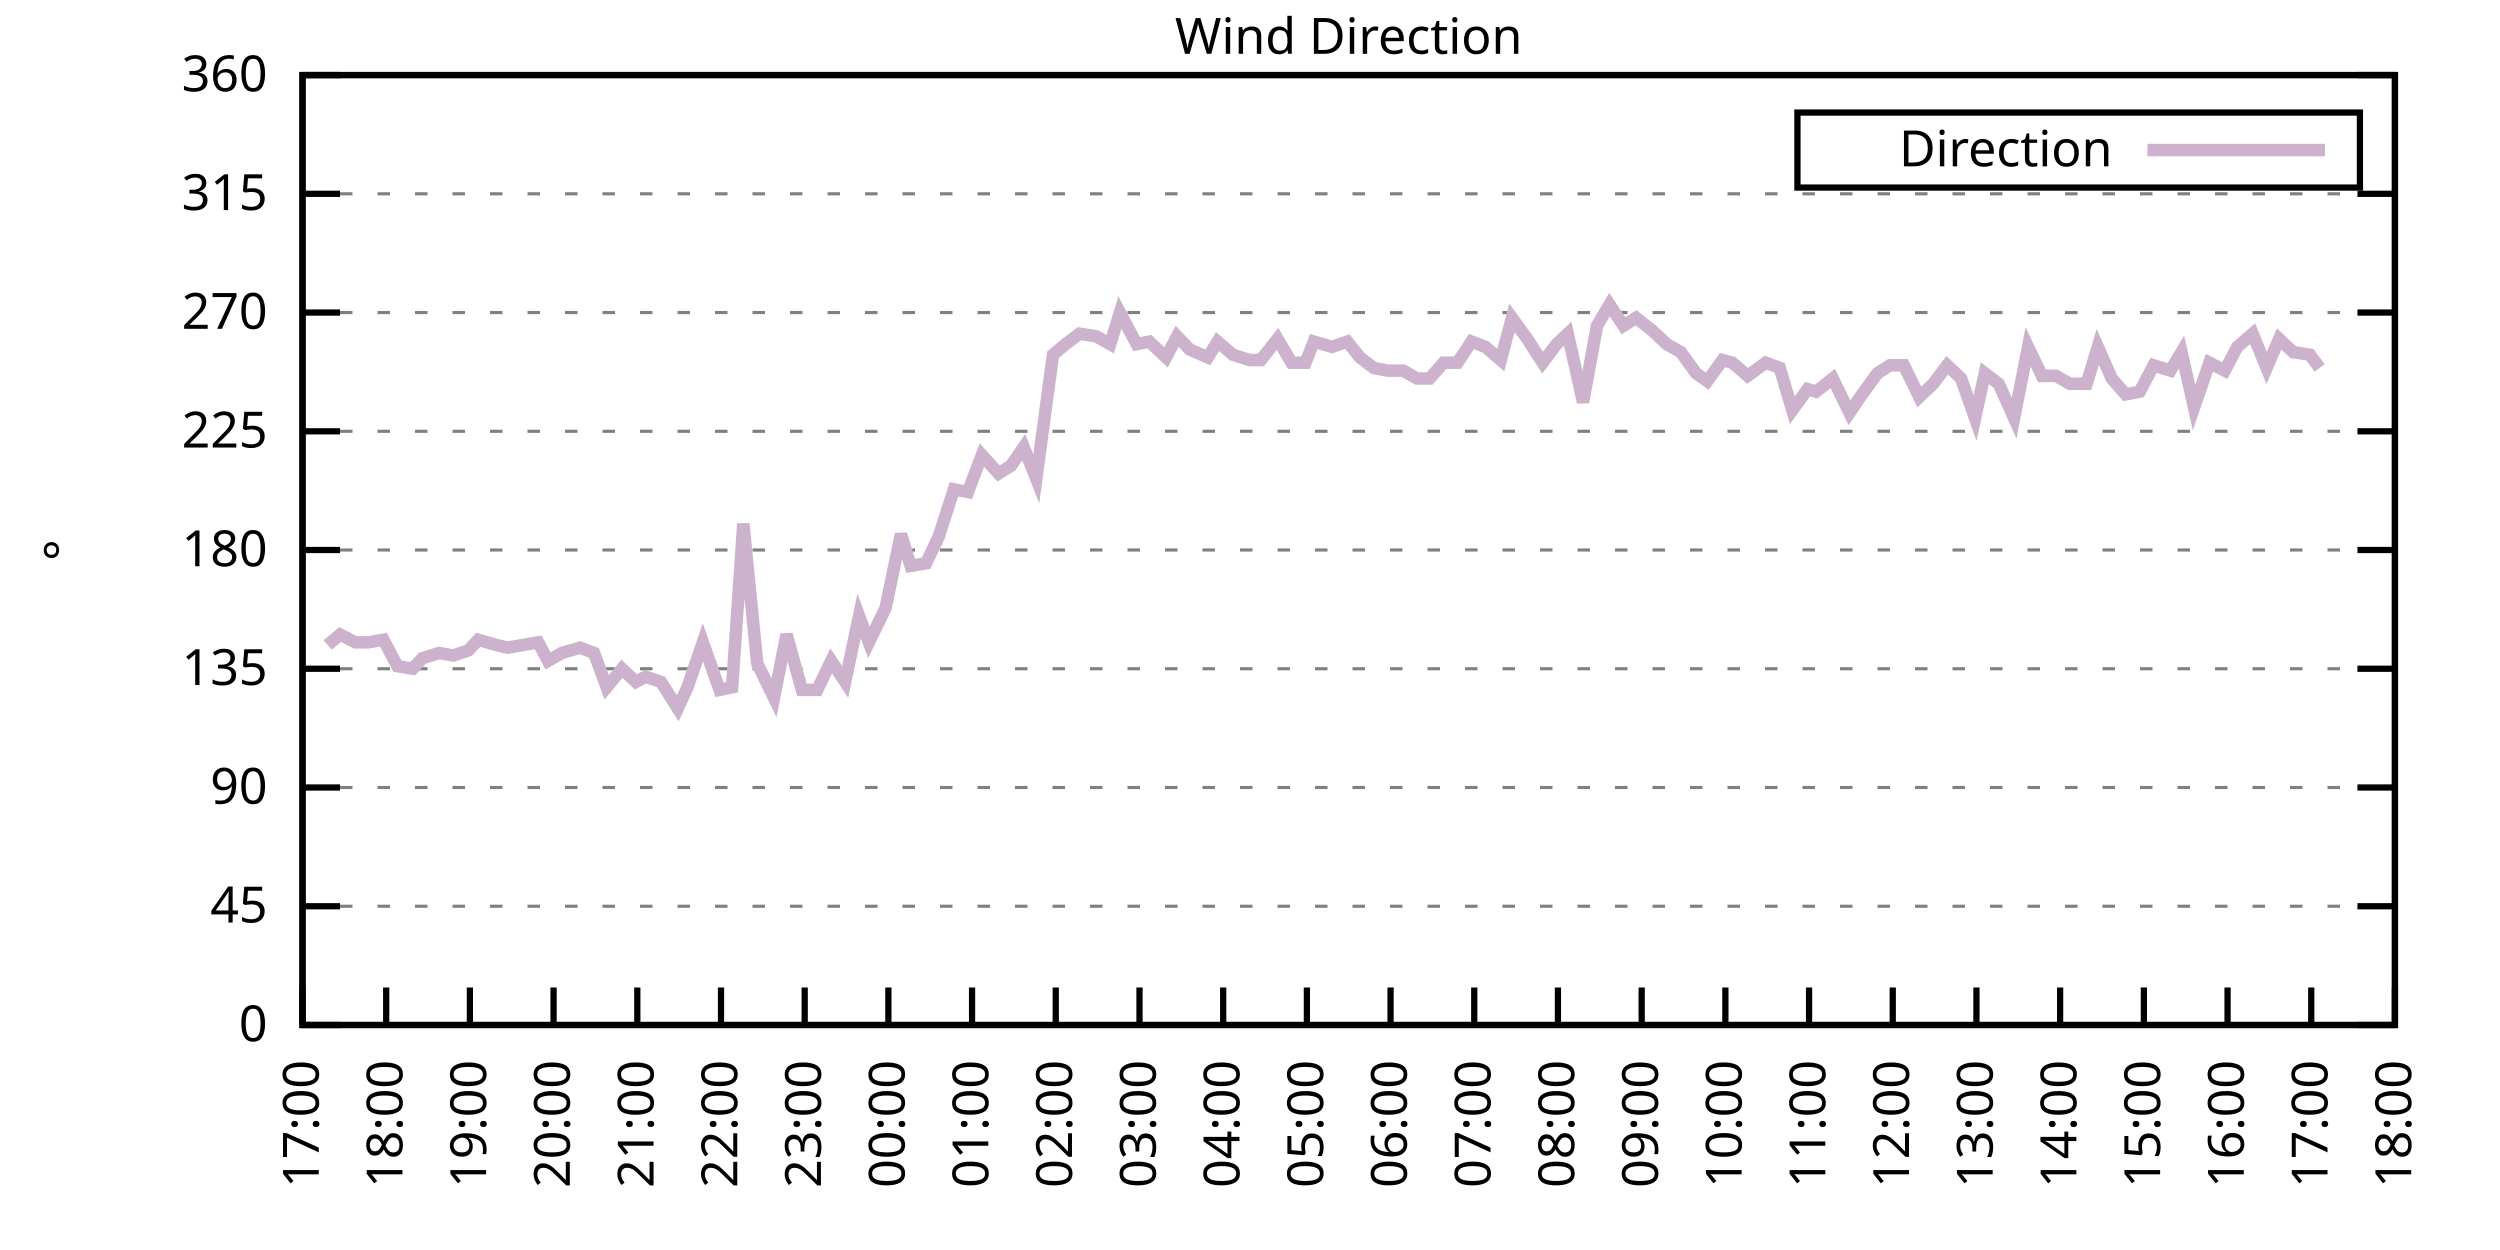
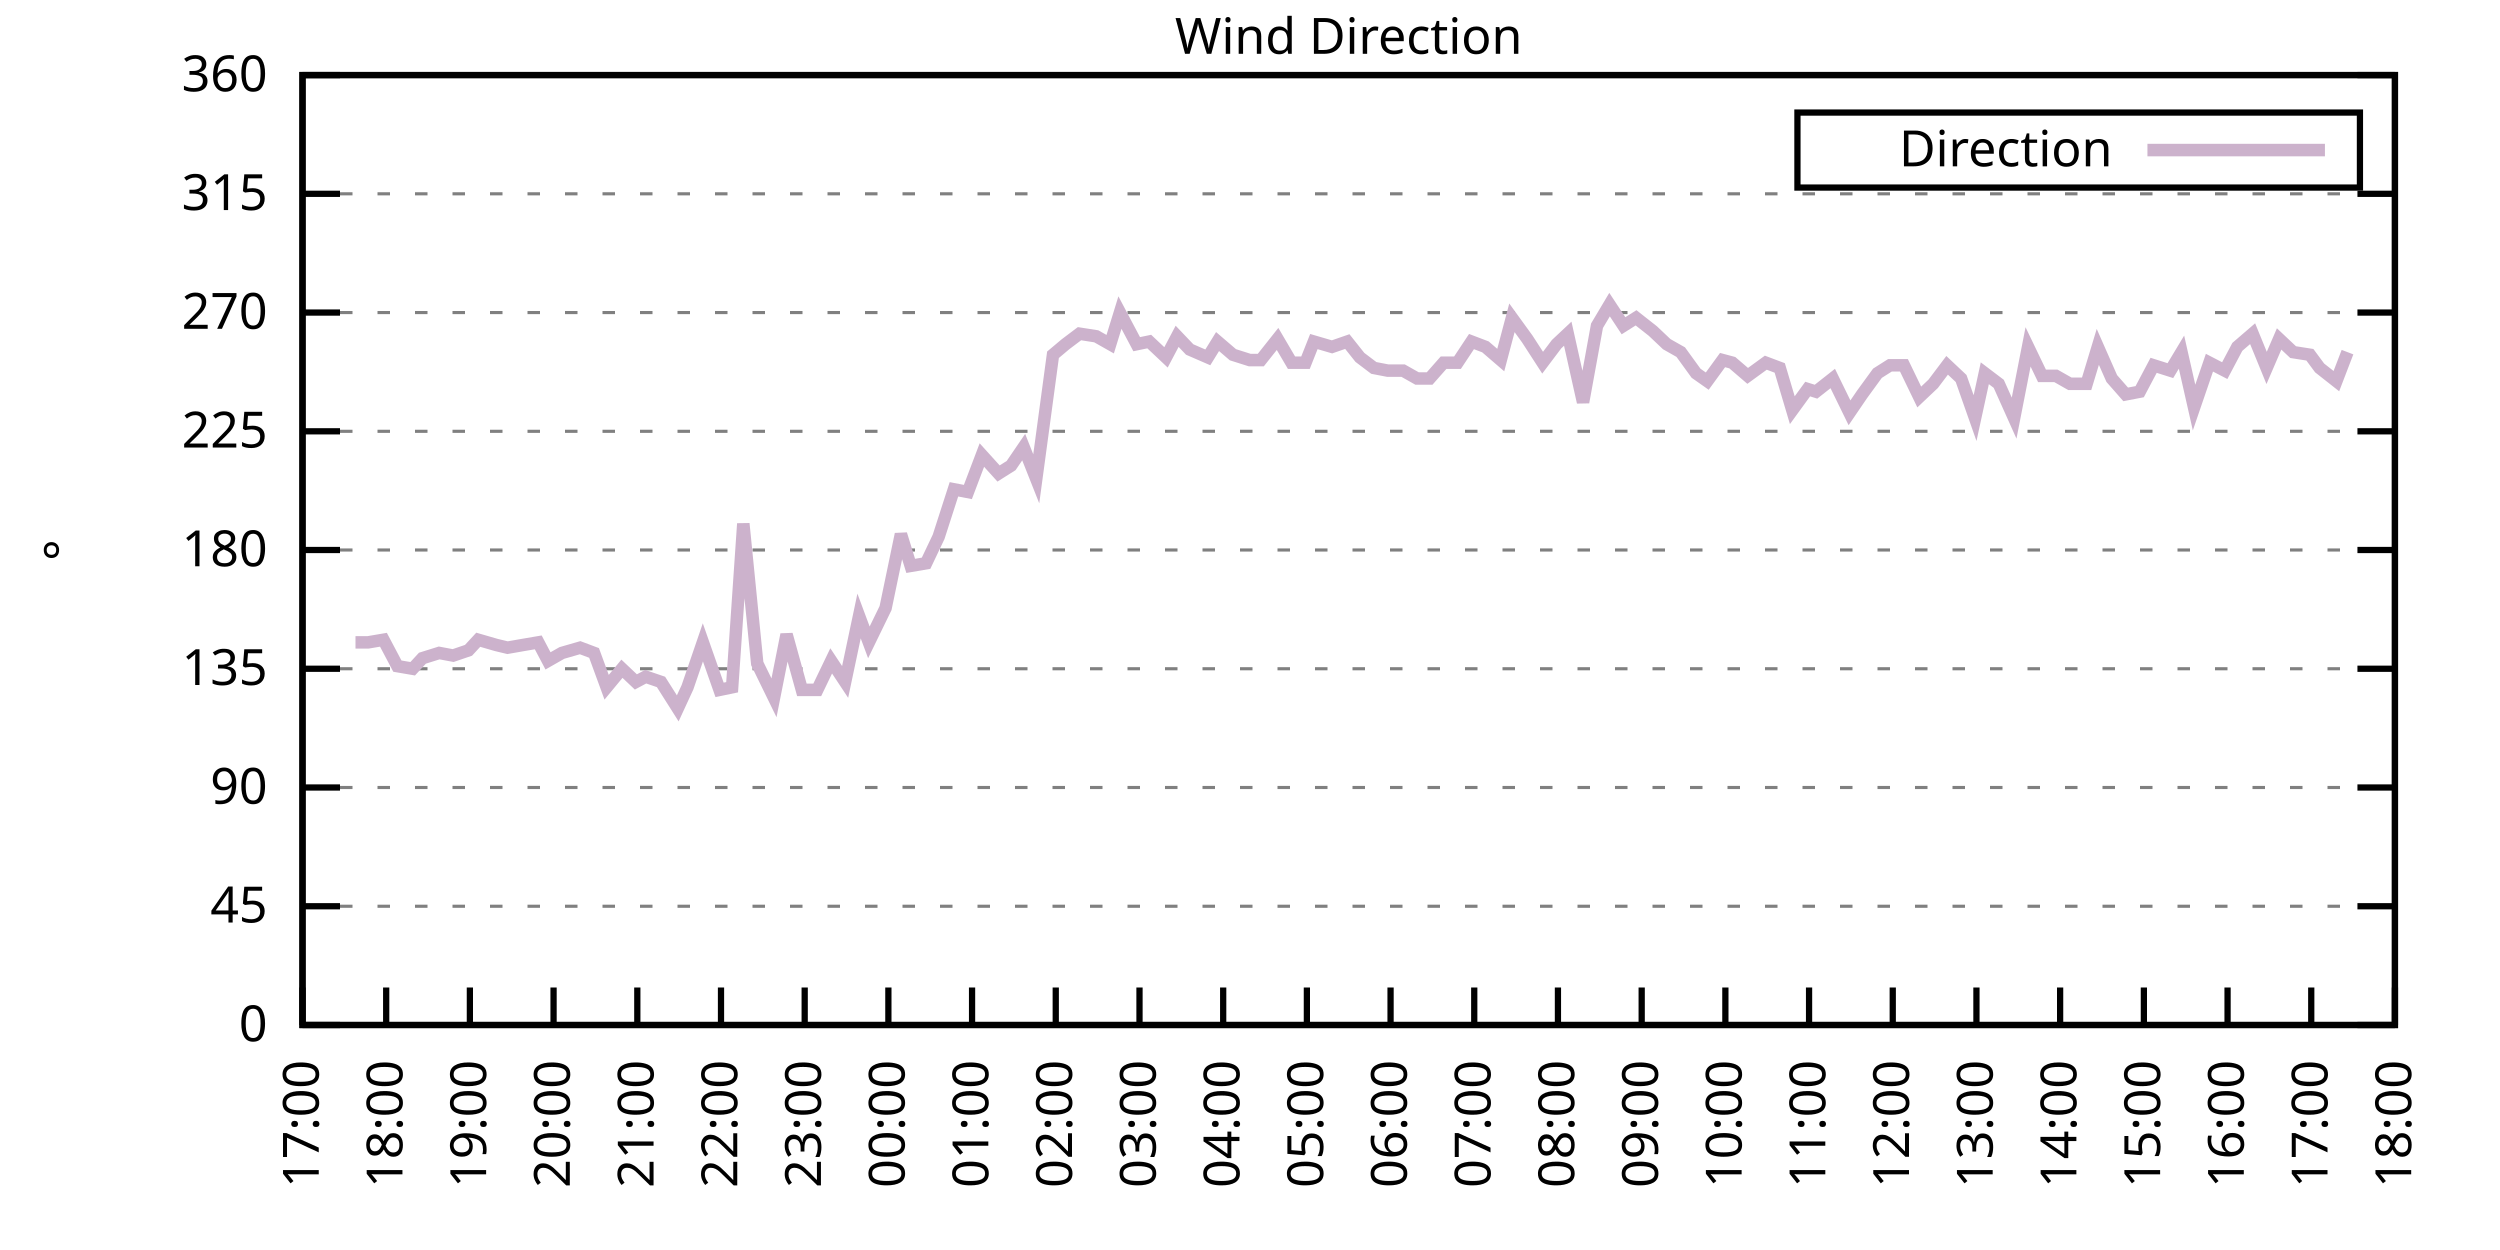
<svg xmlns="http://www.w3.org/2000/svg" xmlns:xlink="http://www.w3.org/1999/xlink" width="400" height="200" viewBox="0 0 400 200">
  <g id="gnuplot_canvas">
    <rect x="0" y="0" width="400" height="200" fill="none" />
    <defs>
      <circle id="gpDot" r="0.5" stroke-width="0.5" stroke="currentColor" />
      <path id="gpPt0" stroke-width="0.333" stroke="currentColor" d="M-1,0 h2 M0,-1 v2" />
      <path id="gpPt1" stroke-width="0.333" stroke="currentColor" d="M-1,-1 L1,1 M1,-1 L-1,1" />
      <path id="gpPt2" stroke-width="0.333" stroke="currentColor" d="M-1,0 L1,0 M0,-1 L0,1 M-1,-1 L1,1 M-1,1 L1,-1" />
      <rect id="gpPt3" stroke-width="0.333" stroke="currentColor" x="-1" y="-1" width="2" height="2" />
      <rect id="gpPt4" stroke-width="0.333" stroke="currentColor" fill="currentColor" x="-1" y="-1" width="2" height="2" />
      <circle id="gpPt5" stroke-width="0.333" stroke="currentColor" cx="0" cy="0" r="1" />
      <use xlink:href="#gpPt5" id="gpPt6" fill="currentColor" stroke="none" />
      <path id="gpPt7" stroke-width="0.333" stroke="currentColor" d="M0,-1.33 L-1.33,0.67 L1.33,0.67 z" />
      <use xlink:href="#gpPt7" id="gpPt8" fill="currentColor" stroke="none" />
      <use xlink:href="#gpPt7" id="gpPt9" stroke="currentColor" transform="rotate(180)" />
      <use xlink:href="#gpPt9" id="gpPt10" fill="currentColor" stroke="none" />
      <use xlink:href="#gpPt3" id="gpPt11" stroke="currentColor" transform="rotate(45)" />
      <use xlink:href="#gpPt11" id="gpPt12" fill="currentColor" stroke="none" />
      <path id="gpPt13" stroke-width="0.333" stroke="currentColor" d="M0,1.330 L1.265,0.411 L0.782,-1.067 L-0.782,-1.076 L-1.265,0.411 z" />
      <use xlink:href="#gpPt13" id="gpPt14" fill="currentColor" stroke="none" />
      <filter id="textbox" filterUnits="objectBoundingBox" x="0" y="0" height="1" width="1">
        <feFlood flood-color="white" flood-opacity="1" result="bgnd" />
        <feComposite in="SourceGraphic" in2="bgnd" operator="atop" />
      </filter>
      <filter id="greybox" filterUnits="objectBoundingBox" x="0" y="0" height="1" width="1">
        <feFlood flood-color="lightgrey" flood-opacity="1" result="grey" />
        <feComposite in="SourceGraphic" in2="grey" operator="atop" />
      </filter>
    </defs>
    <g fill="none" color="white" stroke="currentColor" stroke-width="1.00" stroke-linecap="butt" stroke-linejoin="miter">
</g>
    <g fill="none" color="black" stroke="currentColor" stroke-width="1.00" stroke-linecap="butt" stroke-linejoin="miter">
      <g stroke="none" shape-rendering="crispEdges">
        <polygon fill="rgb(255, 255, 255)" points="48.40,164.00 383.18,164.00 383.18,12.02 48.40,12.02 " />
      </g>
    </g>
    <g fill="none" color="black" stroke="currentColor" stroke-width="1.00" stroke-linecap="butt" stroke-linejoin="miter">
</g>
    <g fill="none" color="black" stroke="black" stroke-width="0.50" stroke-linecap="butt" stroke-linejoin="miter">
</g>
    <g fill="none" color="gray" stroke="currentColor" stroke-width="0.50" stroke-linecap="butt" stroke-linejoin="miter">
      <path stroke="gray" stroke-dasharray="2,4" class="gridline" d="M48.40,164.00 L383.19,164.00  " />
    </g>
    <g fill="none" color="gray" stroke="gray" stroke-width="1.00" stroke-linecap="butt" stroke-linejoin="miter">
</g>
    <g fill="none" color="black" stroke="currentColor" stroke-width="1.00" stroke-linecap="butt" stroke-linejoin="miter">
      <path stroke="black" d="M48.40,164.00 L54.40,164.00 M383.19,164.00 L377.19,164.00  " />
      <g transform="translate(42.80,166.60)" stroke="none" fill="black" font-family="Sans" font-size="8.00" text-anchor="end">
        <text>
          <tspan font-family="Sans"> 0</tspan>
        </text>
      </g>
    </g>
    <g fill="none" color="black" stroke="currentColor" stroke-width="1.00" stroke-linecap="butt" stroke-linejoin="miter">
</g>
    <g fill="none" color="black" stroke="black" stroke-width="0.50" stroke-linecap="butt" stroke-linejoin="miter">
</g>
    <g fill="none" color="gray" stroke="currentColor" stroke-width="0.50" stroke-linecap="butt" stroke-linejoin="miter">
      <path stroke="gray" stroke-dasharray="2,4" class="gridline" d="M48.40,145.00 L383.19,145.00  " />
    </g>
    <g fill="none" color="gray" stroke="gray" stroke-width="1.00" stroke-linecap="butt" stroke-linejoin="miter">
</g>
    <g fill="none" color="black" stroke="currentColor" stroke-width="1.00" stroke-linecap="butt" stroke-linejoin="miter">
      <path stroke="black" d="M48.40,145.00 L54.40,145.00 M383.19,145.00 L377.19,145.00  " />
      <g transform="translate(42.80,147.60)" stroke="none" fill="black" font-family="Sans" font-size="8.00" text-anchor="end">
        <text>
          <tspan font-family="Sans"> 45</tspan>
        </text>
      </g>
    </g>
    <g fill="none" color="black" stroke="currentColor" stroke-width="1.00" stroke-linecap="butt" stroke-linejoin="miter">
</g>
    <g fill="none" color="black" stroke="black" stroke-width="0.50" stroke-linecap="butt" stroke-linejoin="miter">
</g>
    <g fill="none" color="gray" stroke="currentColor" stroke-width="0.50" stroke-linecap="butt" stroke-linejoin="miter">
      <path stroke="gray" stroke-dasharray="2,4" class="gridline" d="M48.40,126.00 L383.19,126.00  " />
    </g>
    <g fill="none" color="gray" stroke="gray" stroke-width="1.00" stroke-linecap="butt" stroke-linejoin="miter">
</g>
    <g fill="none" color="black" stroke="currentColor" stroke-width="1.00" stroke-linecap="butt" stroke-linejoin="miter">
      <path stroke="black" d="M48.40,126.00 L54.40,126.00 M383.19,126.00 L377.19,126.00  " />
      <g transform="translate(42.80,128.60)" stroke="none" fill="black" font-family="Sans" font-size="8.00" text-anchor="end">
        <text>
          <tspan font-family="Sans"> 90</tspan>
        </text>
      </g>
    </g>
    <g fill="none" color="black" stroke="currentColor" stroke-width="1.00" stroke-linecap="butt" stroke-linejoin="miter">
</g>
    <g fill="none" color="black" stroke="black" stroke-width="0.50" stroke-linecap="butt" stroke-linejoin="miter">
</g>
    <g fill="none" color="gray" stroke="currentColor" stroke-width="0.50" stroke-linecap="butt" stroke-linejoin="miter">
      <path stroke="gray" stroke-dasharray="2,4" class="gridline" d="M48.40,107.00 L383.19,107.00  " />
    </g>
    <g fill="none" color="gray" stroke="gray" stroke-width="1.00" stroke-linecap="butt" stroke-linejoin="miter">
</g>
    <g fill="none" color="black" stroke="currentColor" stroke-width="1.00" stroke-linecap="butt" stroke-linejoin="miter">
      <path stroke="black" d="M48.40,107.00 L54.40,107.00 M383.19,107.00 L377.19,107.00  " />
      <g transform="translate(42.80,109.60)" stroke="none" fill="black" font-family="Sans" font-size="8.00" text-anchor="end">
        <text>
          <tspan font-family="Sans"> 135</tspan>
        </text>
      </g>
    </g>
    <g fill="none" color="black" stroke="currentColor" stroke-width="1.00" stroke-linecap="butt" stroke-linejoin="miter">
</g>
    <g fill="none" color="black" stroke="black" stroke-width="0.50" stroke-linecap="butt" stroke-linejoin="miter">
</g>
    <g fill="none" color="gray" stroke="currentColor" stroke-width="0.50" stroke-linecap="butt" stroke-linejoin="miter">
      <path stroke="gray" stroke-dasharray="2,4" class="gridline" d="M48.40,88.00 L383.19,88.00  " />
    </g>
    <g fill="none" color="gray" stroke="gray" stroke-width="1.00" stroke-linecap="butt" stroke-linejoin="miter">
</g>
    <g fill="none" color="black" stroke="currentColor" stroke-width="1.00" stroke-linecap="butt" stroke-linejoin="miter">
      <path stroke="black" d="M48.40,88.00 L54.40,88.00 M383.19,88.00 L377.19,88.00  " />
      <g transform="translate(42.80,90.60)" stroke="none" fill="black" font-family="Sans" font-size="8.00" text-anchor="end">
        <text>
          <tspan font-family="Sans"> 180</tspan>
        </text>
      </g>
    </g>
    <g fill="none" color="black" stroke="currentColor" stroke-width="1.00" stroke-linecap="butt" stroke-linejoin="miter">
</g>
    <g fill="none" color="black" stroke="black" stroke-width="0.50" stroke-linecap="butt" stroke-linejoin="miter">
</g>
    <g fill="none" color="gray" stroke="currentColor" stroke-width="0.50" stroke-linecap="butt" stroke-linejoin="miter">
      <path stroke="gray" stroke-dasharray="2,4" class="gridline" d="M48.40,69.01 L383.19,69.01  " />
    </g>
    <g fill="none" color="gray" stroke="gray" stroke-width="1.00" stroke-linecap="butt" stroke-linejoin="miter">
</g>
    <g fill="none" color="black" stroke="currentColor" stroke-width="1.00" stroke-linecap="butt" stroke-linejoin="miter">
      <path stroke="black" d="M48.40,69.01 L54.40,69.01 M383.19,69.01 L377.19,69.01  " />
      <g transform="translate(42.80,71.61)" stroke="none" fill="black" font-family="Sans" font-size="8.00" text-anchor="end">
        <text>
          <tspan font-family="Sans"> 225</tspan>
        </text>
      </g>
    </g>
    <g fill="none" color="black" stroke="currentColor" stroke-width="1.00" stroke-linecap="butt" stroke-linejoin="miter">
</g>
    <g fill="none" color="black" stroke="black" stroke-width="0.50" stroke-linecap="butt" stroke-linejoin="miter">
</g>
    <g fill="none" color="gray" stroke="currentColor" stroke-width="0.50" stroke-linecap="butt" stroke-linejoin="miter">
      <path stroke="gray" stroke-dasharray="2,4" class="gridline" d="M48.40,50.01 L383.19,50.01  " />
    </g>
    <g fill="none" color="gray" stroke="gray" stroke-width="1.00" stroke-linecap="butt" stroke-linejoin="miter">
</g>
    <g fill="none" color="black" stroke="currentColor" stroke-width="1.00" stroke-linecap="butt" stroke-linejoin="miter">
      <path stroke="black" d="M48.40,50.01 L54.40,50.01 M383.19,50.01 L377.19,50.01  " />
      <g transform="translate(42.80,52.61)" stroke="none" fill="black" font-family="Sans" font-size="8.00" text-anchor="end">
        <text>
          <tspan font-family="Sans"> 270</tspan>
        </text>
      </g>
    </g>
    <g fill="none" color="black" stroke="currentColor" stroke-width="1.00" stroke-linecap="butt" stroke-linejoin="miter">
</g>
    <g fill="none" color="black" stroke="black" stroke-width="0.50" stroke-linecap="butt" stroke-linejoin="miter">
</g>
    <g fill="none" color="gray" stroke="currentColor" stroke-width="0.50" stroke-linecap="butt" stroke-linejoin="miter">
      <path stroke="gray" stroke-dasharray="2,4" class="gridline" d="M48.40,31.01 L383.19,31.01  " />
    </g>
    <g fill="none" color="gray" stroke="gray" stroke-width="1.00" stroke-linecap="butt" stroke-linejoin="miter">
</g>
    <g fill="none" color="black" stroke="currentColor" stroke-width="1.00" stroke-linecap="butt" stroke-linejoin="miter">
      <path stroke="black" d="M48.40,31.01 L54.40,31.01 M383.19,31.01 L377.19,31.01  " />
      <g transform="translate(42.80,33.61)" stroke="none" fill="black" font-family="Sans" font-size="8.00" text-anchor="end">
        <text>
          <tspan font-family="Sans"> 315</tspan>
        </text>
      </g>
    </g>
    <g fill="none" color="black" stroke="currentColor" stroke-width="1.00" stroke-linecap="butt" stroke-linejoin="miter">
</g>
    <g fill="none" color="black" stroke="black" stroke-width="0.50" stroke-linecap="butt" stroke-linejoin="miter">
</g>
    <g fill="none" color="gray" stroke="currentColor" stroke-width="0.50" stroke-linecap="butt" stroke-linejoin="miter">
      <path stroke="gray" stroke-dasharray="2,4" class="gridline" d="M48.40,12.01 L383.19,12.01  " />
    </g>
    <g fill="none" color="gray" stroke="gray" stroke-width="1.00" stroke-linecap="butt" stroke-linejoin="miter">
</g>
    <g fill="none" color="black" stroke="currentColor" stroke-width="1.00" stroke-linecap="butt" stroke-linejoin="miter">
      <path stroke="black" d="M48.40,12.01 L54.40,12.01 M383.19,12.01 L377.19,12.01  " />
      <g transform="translate(42.80,14.61)" stroke="none" fill="black" font-family="Sans" font-size="8.00" text-anchor="end">
        <text>
          <tspan font-family="Sans"> 360</tspan>
        </text>
      </g>
    </g>
    <g fill="none" color="black" stroke="currentColor" stroke-width="1.00" stroke-linecap="butt" stroke-linejoin="miter">
      <path stroke="black" d="M48.40,164.00 L48.40,158.00  " />
      <g transform="translate(51.00,169.60) rotate(270.00)" stroke="none" fill="black" font-family="Sans" font-size="8.00" text-anchor="end">
        <text>
          <tspan font-family="Sans">17:00</tspan>
        </text>
      </g>
    </g>
    <g fill="none" color="black" stroke="currentColor" stroke-width="1.00" stroke-linecap="butt" stroke-linejoin="miter">
      <path stroke="black" d="M61.79,164.00 L61.79,158.00  " />
      <g transform="translate(64.39,169.60) rotate(270.00)" stroke="none" fill="black" font-family="Sans" font-size="8.00" text-anchor="end">
        <text>
          <tspan font-family="Sans">18:00</tspan>
        </text>
      </g>
    </g>
    <g fill="none" color="black" stroke="currentColor" stroke-width="1.00" stroke-linecap="butt" stroke-linejoin="miter">
      <path stroke="black" d="M75.18,164.00 L75.18,158.00  " />
      <g transform="translate(77.78,169.60) rotate(270.00)" stroke="none" fill="black" font-family="Sans" font-size="8.00" text-anchor="end">
        <text>
          <tspan font-family="Sans">19:00</tspan>
        </text>
      </g>
    </g>
    <g fill="none" color="black" stroke="currentColor" stroke-width="1.00" stroke-linecap="butt" stroke-linejoin="miter">
      <path stroke="black" d="M88.57,164.00 L88.57,158.00  " />
      <g transform="translate(91.17,169.60) rotate(270.00)" stroke="none" fill="black" font-family="Sans" font-size="8.00" text-anchor="end">
        <text>
          <tspan font-family="Sans">20:00</tspan>
        </text>
      </g>
    </g>
    <g fill="none" color="black" stroke="currentColor" stroke-width="1.00" stroke-linecap="butt" stroke-linejoin="miter">
      <path stroke="black" d="M101.97,164.00 L101.97,158.00  " />
      <g transform="translate(104.57,169.60) rotate(270.00)" stroke="none" fill="black" font-family="Sans" font-size="8.00" text-anchor="end">
        <text>
          <tspan font-family="Sans">21:00</tspan>
        </text>
      </g>
    </g>
    <g fill="none" color="black" stroke="currentColor" stroke-width="1.00" stroke-linecap="butt" stroke-linejoin="miter">
      <path stroke="black" d="M115.36,164.00 L115.36,158.00  " />
      <g transform="translate(117.96,169.60) rotate(270.00)" stroke="none" fill="black" font-family="Sans" font-size="8.00" text-anchor="end">
        <text>
          <tspan font-family="Sans">22:00</tspan>
        </text>
      </g>
    </g>
    <g fill="none" color="black" stroke="currentColor" stroke-width="1.00" stroke-linecap="butt" stroke-linejoin="miter">
      <path stroke="black" d="M128.75,164.00 L128.75,158.00  " />
      <g transform="translate(131.35,169.60) rotate(270.00)" stroke="none" fill="black" font-family="Sans" font-size="8.00" text-anchor="end">
        <text>
          <tspan font-family="Sans">23:00</tspan>
        </text>
      </g>
    </g>
    <g fill="none" color="black" stroke="currentColor" stroke-width="1.00" stroke-linecap="butt" stroke-linejoin="miter">
      <path stroke="black" d="M142.14,164.00 L142.14,158.00  " />
      <g transform="translate(144.74,169.60) rotate(270.00)" stroke="none" fill="black" font-family="Sans" font-size="8.00" text-anchor="end">
        <text>
          <tspan font-family="Sans">00:00</tspan>
        </text>
      </g>
    </g>
    <g fill="none" color="black" stroke="currentColor" stroke-width="1.00" stroke-linecap="butt" stroke-linejoin="miter">
      <path stroke="black" d="M155.53,164.00 L155.53,158.00  " />
      <g transform="translate(158.13,169.60) rotate(270.00)" stroke="none" fill="black" font-family="Sans" font-size="8.00" text-anchor="end">
        <text>
          <tspan font-family="Sans">01:00</tspan>
        </text>
      </g>
    </g>
    <g fill="none" color="black" stroke="currentColor" stroke-width="1.00" stroke-linecap="butt" stroke-linejoin="miter">
      <path stroke="black" d="M168.92,164.00 L168.92,158.00  " />
      <g transform="translate(171.52,169.60) rotate(270.00)" stroke="none" fill="black" font-family="Sans" font-size="8.00" text-anchor="end">
        <text>
          <tspan font-family="Sans">02:00</tspan>
        </text>
      </g>
    </g>
    <g fill="none" color="black" stroke="currentColor" stroke-width="1.00" stroke-linecap="butt" stroke-linejoin="miter">
      <path stroke="black" d="M182.32,164.00 L182.32,158.00  " />
      <g transform="translate(184.92,169.60) rotate(270.00)" stroke="none" fill="black" font-family="Sans" font-size="8.00" text-anchor="end">
        <text>
          <tspan font-family="Sans">03:00</tspan>
        </text>
      </g>
    </g>
    <g fill="none" color="black" stroke="currentColor" stroke-width="1.00" stroke-linecap="butt" stroke-linejoin="miter">
      <path stroke="black" d="M195.71,164.00 L195.71,158.00  " />
      <g transform="translate(198.31,169.60) rotate(270.00)" stroke="none" fill="black" font-family="Sans" font-size="8.00" text-anchor="end">
        <text>
          <tspan font-family="Sans">04:00</tspan>
        </text>
      </g>
    </g>
    <g fill="none" color="black" stroke="currentColor" stroke-width="1.00" stroke-linecap="butt" stroke-linejoin="miter">
      <path stroke="black" d="M209.10,164.00 L209.10,158.00  " />
      <g transform="translate(211.70,169.60) rotate(270.00)" stroke="none" fill="black" font-family="Sans" font-size="8.00" text-anchor="end">
        <text>
          <tspan font-family="Sans">05:00</tspan>
        </text>
      </g>
    </g>
    <g fill="none" color="black" stroke="currentColor" stroke-width="1.00" stroke-linecap="butt" stroke-linejoin="miter">
      <path stroke="black" d="M222.49,164.00 L222.49,158.00  " />
      <g transform="translate(225.09,169.60) rotate(270.00)" stroke="none" fill="black" font-family="Sans" font-size="8.00" text-anchor="end">
        <text>
          <tspan font-family="Sans">06:00</tspan>
        </text>
      </g>
    </g>
    <g fill="none" color="black" stroke="currentColor" stroke-width="1.00" stroke-linecap="butt" stroke-linejoin="miter">
      <path stroke="black" d="M235.88,164.00 L235.88,158.00  " />
      <g transform="translate(238.48,169.60) rotate(270.00)" stroke="none" fill="black" font-family="Sans" font-size="8.00" text-anchor="end">
        <text>
          <tspan font-family="Sans">07:00</tspan>
        </text>
      </g>
    </g>
    <g fill="none" color="black" stroke="currentColor" stroke-width="1.00" stroke-linecap="butt" stroke-linejoin="miter">
      <path stroke="black" d="M249.27,164.00 L249.27,158.00  " />
      <g transform="translate(251.87,169.60) rotate(270.00)" stroke="none" fill="black" font-family="Sans" font-size="8.00" text-anchor="end">
        <text>
          <tspan font-family="Sans">08:00</tspan>
        </text>
      </g>
    </g>
    <g fill="none" color="black" stroke="currentColor" stroke-width="1.00" stroke-linecap="butt" stroke-linejoin="miter">
      <path stroke="black" d="M262.67,164.00 L262.67,158.00  " />
      <g transform="translate(265.27,169.60) rotate(270.00)" stroke="none" fill="black" font-family="Sans" font-size="8.00" text-anchor="end">
        <text>
          <tspan font-family="Sans">09:00</tspan>
        </text>
      </g>
    </g>
    <g fill="none" color="black" stroke="currentColor" stroke-width="1.00" stroke-linecap="butt" stroke-linejoin="miter">
      <path stroke="black" d="M276.06,164.00 L276.06,158.00  " />
      <g transform="translate(278.66,169.60) rotate(270.00)" stroke="none" fill="black" font-family="Sans" font-size="8.00" text-anchor="end">
        <text>
          <tspan font-family="Sans">10:00</tspan>
        </text>
      </g>
    </g>
    <g fill="none" color="black" stroke="currentColor" stroke-width="1.00" stroke-linecap="butt" stroke-linejoin="miter">
      <path stroke="black" d="M289.45,164.00 L289.45,158.00  " />
      <g transform="translate(292.05,169.60) rotate(270.00)" stroke="none" fill="black" font-family="Sans" font-size="8.00" text-anchor="end">
        <text>
          <tspan font-family="Sans">11:00</tspan>
        </text>
      </g>
    </g>
    <g fill="none" color="black" stroke="currentColor" stroke-width="1.00" stroke-linecap="butt" stroke-linejoin="miter">
      <path stroke="black" d="M302.84,164.00 L302.84,158.00  " />
      <g transform="translate(305.44,169.60) rotate(270.00)" stroke="none" fill="black" font-family="Sans" font-size="8.00" text-anchor="end">
        <text>
          <tspan font-family="Sans">12:00</tspan>
        </text>
      </g>
    </g>
    <g fill="none" color="black" stroke="currentColor" stroke-width="1.00" stroke-linecap="butt" stroke-linejoin="miter">
      <path stroke="black" d="M316.23,164.00 L316.23,158.00  " />
      <g transform="translate(318.83,169.60) rotate(270.00)" stroke="none" fill="black" font-family="Sans" font-size="8.00" text-anchor="end">
        <text>
          <tspan font-family="Sans">13:00</tspan>
        </text>
      </g>
    </g>
    <g fill="none" color="black" stroke="currentColor" stroke-width="1.00" stroke-linecap="butt" stroke-linejoin="miter">
      <path stroke="black" d="M329.62,164.00 L329.62,158.00  " />
      <g transform="translate(332.22,169.60) rotate(270.00)" stroke="none" fill="black" font-family="Sans" font-size="8.00" text-anchor="end">
        <text>
          <tspan font-family="Sans">14:00</tspan>
        </text>
      </g>
    </g>
    <g fill="none" color="black" stroke="currentColor" stroke-width="1.00" stroke-linecap="butt" stroke-linejoin="miter">
      <path stroke="black" d="M343.02,164.00 L343.02,158.00  " />
      <g transform="translate(345.62,169.60) rotate(270.00)" stroke="none" fill="black" font-family="Sans" font-size="8.00" text-anchor="end">
        <text>
          <tspan font-family="Sans">15:00</tspan>
        </text>
      </g>
    </g>
    <g fill="none" color="black" stroke="currentColor" stroke-width="1.00" stroke-linecap="butt" stroke-linejoin="miter">
      <path stroke="black" d="M356.41,164.00 L356.41,158.00  " />
      <g transform="translate(359.01,169.60) rotate(270.00)" stroke="none" fill="black" font-family="Sans" font-size="8.00" text-anchor="end">
        <text>
          <tspan font-family="Sans">16:00</tspan>
        </text>
      </g>
    </g>
    <g fill="none" color="black" stroke="currentColor" stroke-width="1.00" stroke-linecap="butt" stroke-linejoin="miter">
      <path stroke="black" d="M369.80,164.00 L369.80,158.00  " />
      <g transform="translate(372.40,169.60) rotate(270.00)" stroke="none" fill="black" font-family="Sans" font-size="8.00" text-anchor="end">
        <text>
          <tspan font-family="Sans">17:00</tspan>
        </text>
      </g>
    </g>
    <g fill="none" color="black" stroke="currentColor" stroke-width="1.00" stroke-linecap="butt" stroke-linejoin="miter">
      <path stroke="black" d="M383.19,164.00 L383.19,158.00  " />
      <g transform="translate(385.79,169.60) rotate(270.00)" stroke="none" fill="black" font-family="Sans" font-size="8.00" text-anchor="end">
        <text>
          <tspan font-family="Sans">18:00</tspan>
        </text>
      </g>
    </g>
    <g fill="none" color="black" stroke="currentColor" stroke-width="1.00" stroke-linecap="butt" stroke-linejoin="miter">
</g>
    <g fill="none" color="black" stroke="currentColor" stroke-width="1.00" stroke-linecap="butt" stroke-linejoin="miter">
      <path stroke="black" d="M48.40,12.01 L48.40,164.00 L383.19,164.00 L383.19,12.01 L48.40,12.01 Z  " />
    </g>
    <g fill="none" color="black" stroke="currentColor" stroke-width="1.00" stroke-linecap="butt" stroke-linejoin="miter">
</g>
    <g fill="none" color="black" stroke="currentColor" stroke-width="1.00" stroke-linecap="butt" stroke-linejoin="miter">
      <path stroke="black" d="M287.59,30.01 L287.59,18.01 L377.59,18.01 L377.59,30.01 L287.59,30.01 Z  " />
    </g>
    <g id="Wind_direction_plot_1">
      <g fill="none" color="white" stroke="black" stroke-width="2.00" stroke-linecap="butt" stroke-linejoin="miter">
</g>
      <g fill="none" color="black" stroke="currentColor" stroke-width="2.00" stroke-linecap="butt" stroke-linejoin="miter">
        <g transform="translate(337.99,26.61)" stroke="none" fill="black" font-family="Sans" font-size="8.00" text-anchor="end">
          <text>
            <tspan font-family="Sans">Direction</tspan>
          </text>
        </g>
      </g>
      <g fill="none" color="black" stroke="currentColor" stroke-width="2.00" stroke-linecap="butt" stroke-linejoin="miter">
-         <path stroke="rgb(204, 178, 204)" d="M343.59,24.01 L371.99,24.01 M52.42,103.20 L54.43,101.52 L56.88,102.78 L58.89,102.78 L61.35,102.36 L63.58,106.58   L66.03,107.00 L67.59,105.31 L70.27,104.47 L72.50,104.89 L74.96,104.05 L76.52,102.36 L79.42,103.20 L81.21,103.63   L83.66,103.20 L86.12,102.78 L87.68,105.74 L89.91,104.47 L92.82,103.63 L95.05,104.47 L97.06,109.96 L99.51,107.00   L101.74,109.11 L103.31,108.27 L105.76,109.11 L108.44,113.34 L110.00,109.96 L112.46,102.78 L115.13,110.38 L117.14,109.96   L118.93,83.78 L121.16,106.16 L123.84,111.65 L125.85,101.52 L128.30,110.38 L130.76,110.38 L132.99,105.74 L135.22,109.11   L137.45,98.56 L139.02,102.78 L141.69,97.29 L144.15,85.47 L145.71,90.54 L148.17,90.12 L150.18,85.89 L152.63,78.29   L154.86,78.72 L157.10,72.81 L159.77,75.76 L161.78,74.49 L163.79,71.54 L165.80,76.61 L168.48,56.76 L170.49,55.07   L172.72,53.39 L175.40,53.81 L177.63,55.07 L179.19,50.01 L181.87,55.07 L183.88,54.65 L186.56,57.18 L188.34,53.81   L190.35,55.92 L193.25,57.18 L194.81,54.65 L197.27,56.76 L199.95,57.61 L201.73,57.61 L204.41,54.23 L206.64,58.03   L208.88,58.03 L210.22,54.65 L213.12,55.50 L215.57,54.65 L217.58,57.18 L219.81,58.87 L222.04,59.30 L224.50,59.30   L226.73,60.56 L228.74,60.56 L230.97,58.03 L233.20,58.03 L235.44,54.65 L237.67,55.50 L240.12,57.61 L241.91,50.85   L244.36,54.23 L246.82,58.03 L249.05,55.07 L250.84,53.39 L253.29,64.36 L255.52,52.12 L257.53,48.74 L259.76,52.12   L261.77,50.85 L264.45,52.96 L266.68,55.07 L268.92,56.34 L271.37,59.72 L273.16,60.98 L275.61,57.61 L277.17,58.03   L279.63,60.14 L282.53,58.03 L284.76,58.87 L286.77,65.63 L289.23,62.25 L290.56,62.67 L293.24,60.56 L295.92,66.05   L297.93,63.10 L300.39,59.72 L302.39,58.45 L304.63,58.45 L307.08,63.52 L309.31,61.41 L311.54,58.45 L313.78,60.56   L316.01,66.90 L317.57,59.72 L319.80,61.41 L322.26,66.90 L324.49,55.50 L326.72,60.14 L328.95,60.14 L331.19,61.41   L333.86,61.41 L335.65,55.50 L337.88,60.56 L340.11,63.10 L342.35,62.67 L344.58,58.45 L347.26,59.30 L349.04,56.34   L351.05,65.21 L353.51,58.03 L355.96,59.30 L357.97,55.50 L360.42,53.39 L362.66,58.87 L364.66,54.23 L366.90,56.34   L369.58,56.76 L371.14,58.87  " />
+         <path stroke="rgb(204, 178, 204)" d="M343.59,24.01 L371.99,24.01 M56.88,102.78 L58.89,102.78 L61.35,102.36 L63.58,106.58 L66.03,107.00 L67.59,105.31   L70.27,104.47 L72.50,104.89 L74.96,104.05 L76.52,102.36 L79.42,103.20 L81.21,103.63 L83.66,103.20 L86.12,102.78   L87.68,105.74 L89.91,104.47 L92.82,103.63 L95.05,104.47 L97.06,109.96 L99.51,107.00 L101.74,109.11 L103.31,108.27   L105.76,109.11 L108.44,113.34 L110.00,109.96 L112.46,102.78 L115.13,110.38 L117.14,109.96 L118.93,83.78 L121.16,106.16   L123.84,111.65 L125.85,101.52 L128.30,110.38 L130.76,110.38 L132.99,105.74 L135.22,109.11 L137.45,98.56 L139.02,102.78   L141.69,97.29 L144.15,85.47 L145.71,90.54 L148.17,90.12 L150.18,85.89 L152.63,78.29 L154.86,78.72 L157.10,72.81   L159.77,75.76 L161.78,74.49 L163.79,71.54 L165.80,76.61 L168.48,56.76 L170.49,55.07 L172.72,53.39 L175.40,53.81   L177.63,55.07 L179.19,50.01 L181.87,55.07 L183.88,54.65 L186.56,57.18 L188.34,53.81 L190.35,55.92 L193.25,57.18   L194.81,54.65 L197.27,56.76 L199.95,57.61 L201.73,57.61 L204.41,54.23 L206.64,58.03 L208.88,58.03 L210.22,54.65   L213.12,55.50 L215.57,54.65 L217.58,57.18 L219.81,58.87 L222.04,59.30 L224.50,59.30 L226.73,60.56 L228.74,60.56   L230.97,58.03 L233.20,58.03 L235.44,54.65 L237.67,55.50 L240.12,57.61 L241.91,50.85 L244.36,54.23 L246.82,58.03   L249.05,55.07 L250.84,53.39 L253.29,64.36 L255.52,52.12 L257.53,48.74 L259.76,52.12 L261.77,50.85 L264.45,52.96   L266.68,55.07 L268.92,56.34 L271.37,59.72 L273.16,60.98 L275.61,57.61 L277.17,58.03 L279.63,60.14 L282.53,58.03   L284.76,58.87 L286.77,65.63 L289.23,62.25 L290.56,62.67 L293.24,60.56 L295.92,66.05 L297.93,63.10 L300.39,59.72   L302.39,58.45 L304.63,58.45 L307.08,63.52 L309.31,61.41 L311.54,58.45 L313.78,60.56 L316.01,66.90 L317.57,59.72   L319.80,61.41 L322.26,66.90 L324.49,55.50 L326.72,60.14 L328.95,60.14 L331.19,61.41 L333.86,61.41 L335.65,55.50   L337.88,60.56 L340.11,63.10 L342.35,62.67 L344.58,58.45 L347.26,59.30 L349.04,56.34 L351.05,65.21 L353.51,58.03   L355.96,59.30 L357.97,55.50 L360.42,53.39 L362.66,58.87 L364.66,54.23 L366.90,56.34 L369.58,56.76 L371.14,58.87   L373.82,60.98 L375.60,56.34  " />
      </g>
    </g>
    <g fill="none" color="black" stroke="currentColor" stroke-width="2.00" stroke-linecap="butt" stroke-linejoin="miter">
</g>
    <g fill="none" color="black" stroke="black" stroke-width="1.00" stroke-linecap="butt" stroke-linejoin="miter">
</g>
    <g fill="none" color="black" stroke="currentColor" stroke-width="1.00" stroke-linecap="butt" stroke-linejoin="miter">
      <path stroke="black" d="M48.40,12.01 L48.40,164.00 L383.19,164.00 L383.19,12.01 L48.40,12.01 Z  " />
      <g transform="translate(12.80,88.01) rotate(270.00)" stroke="none" fill="black" font-family="Sans" font-size="8.00" text-anchor="middle">
        <text>
          <tspan font-family="Sans">°</tspan>
        </text>
      </g>
    </g>
    <g fill="none" color="black" stroke="currentColor" stroke-width="1.00" stroke-linecap="butt" stroke-linejoin="miter">
</g>
    <g fill="none" color="black" stroke="currentColor" stroke-width="1.00" stroke-linecap="butt" stroke-linejoin="miter">
      <g transform="translate(215.79,8.61)" stroke="none" fill="black" font-family="Sans" font-size="8.00" text-anchor="middle">
        <text>
          <tspan font-family="Sans">Wind Direction</tspan>
        </text>
      </g>
    </g>
    <g fill="none" color="black" stroke="currentColor" stroke-width="1.00" stroke-linecap="butt" stroke-linejoin="miter">
</g>
  </g>
</svg>
